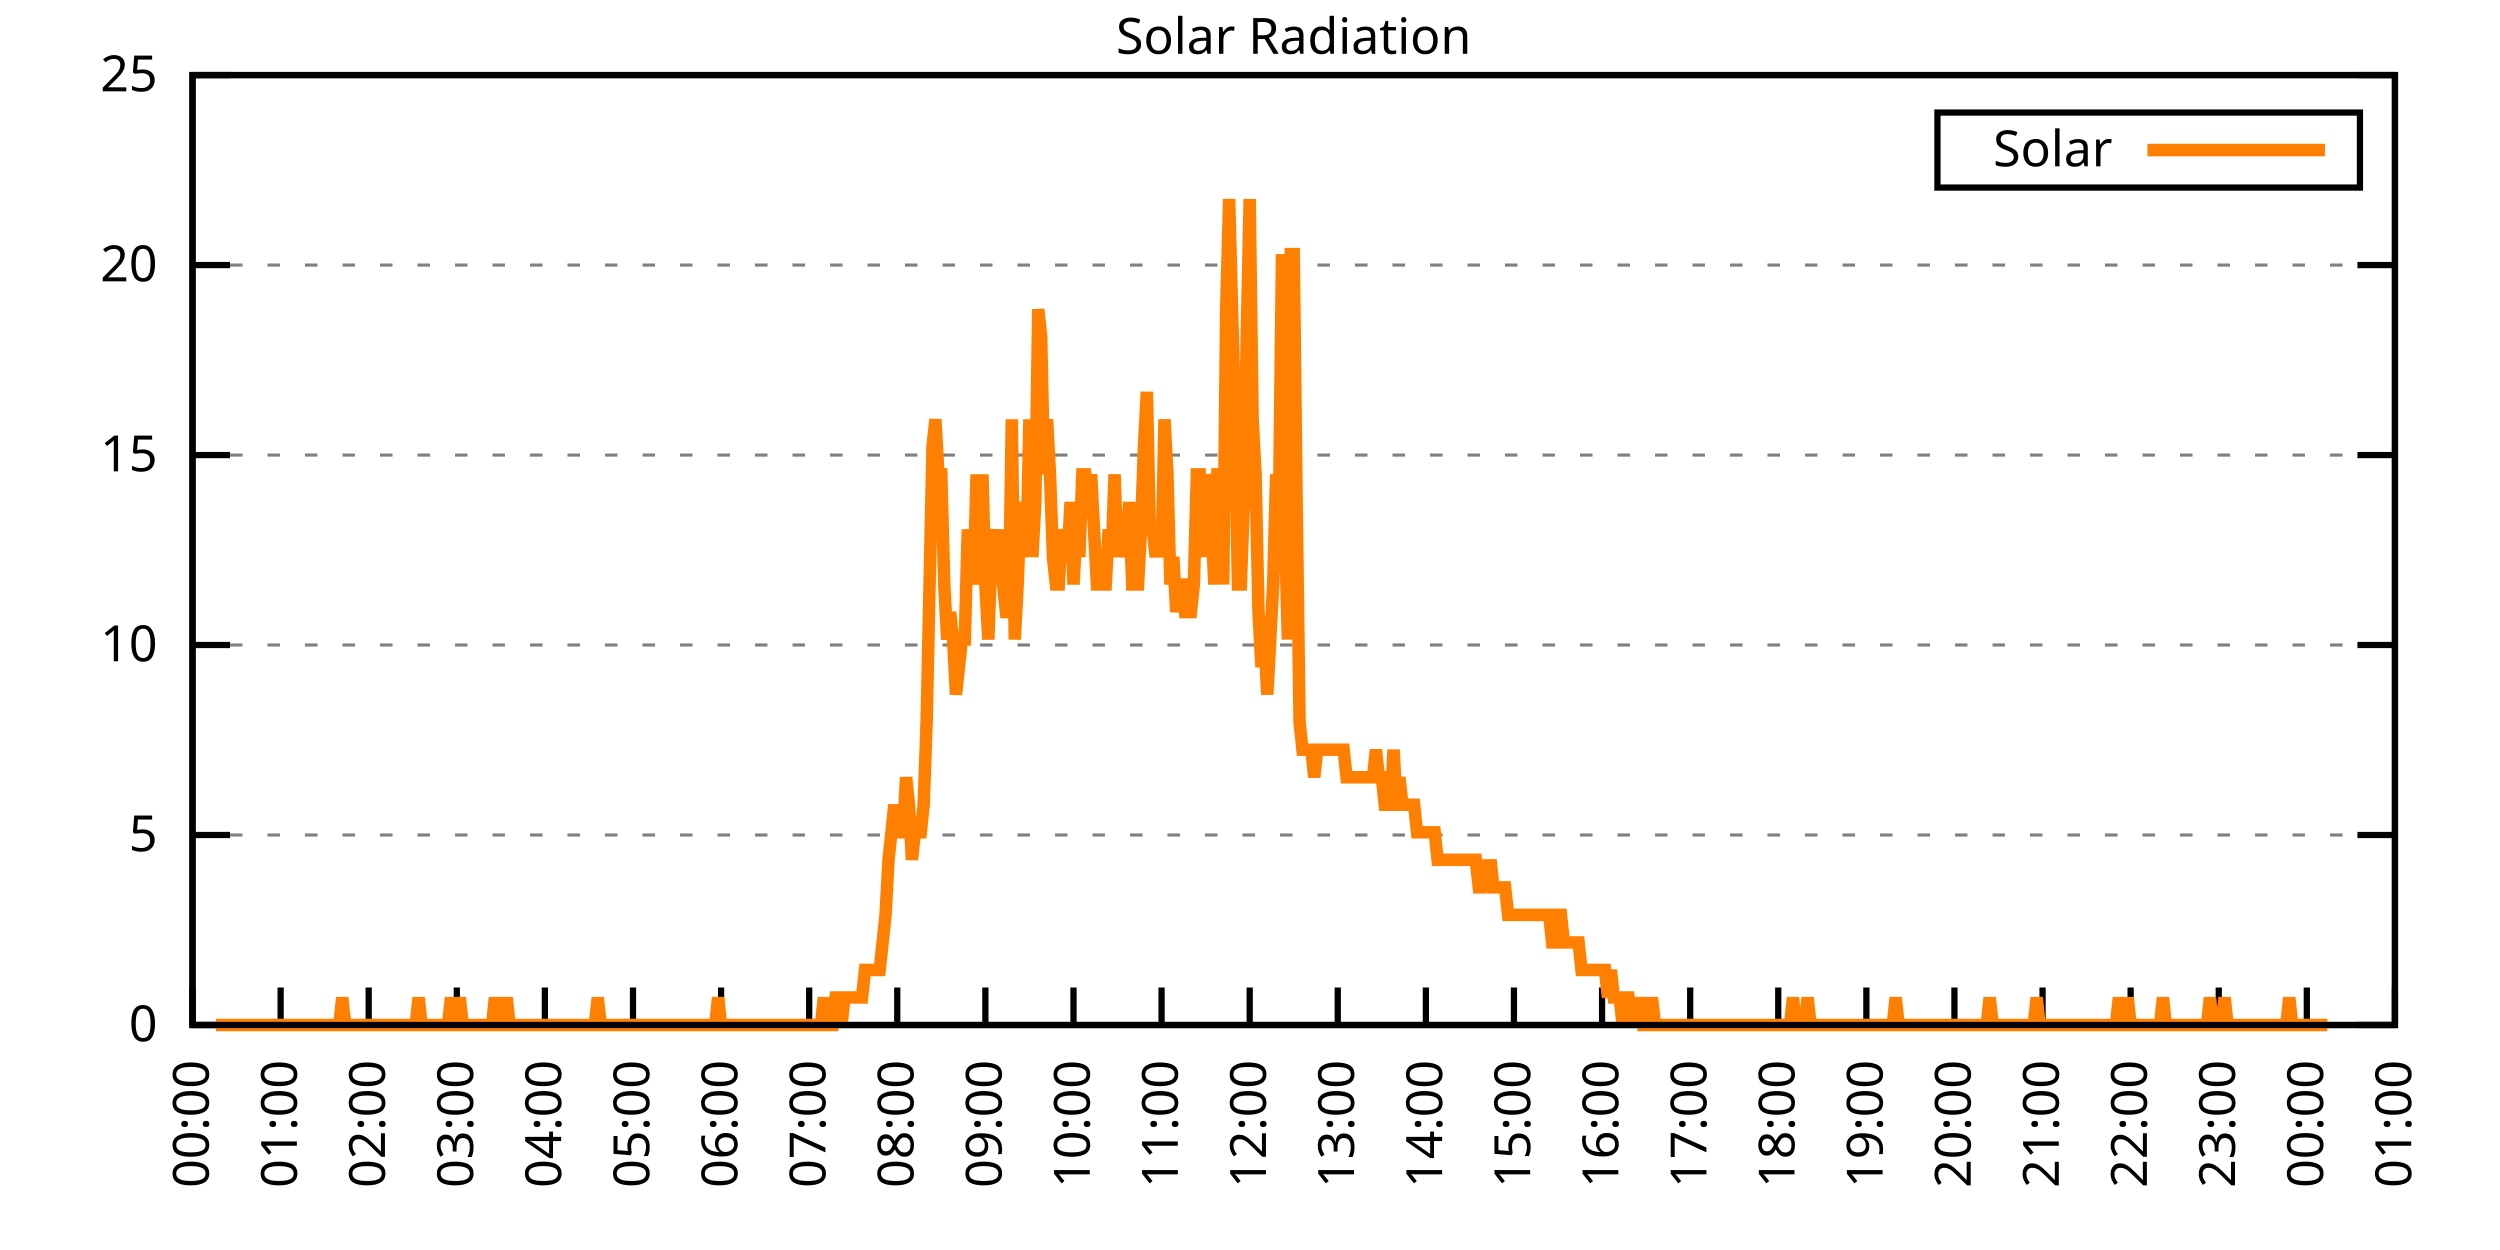
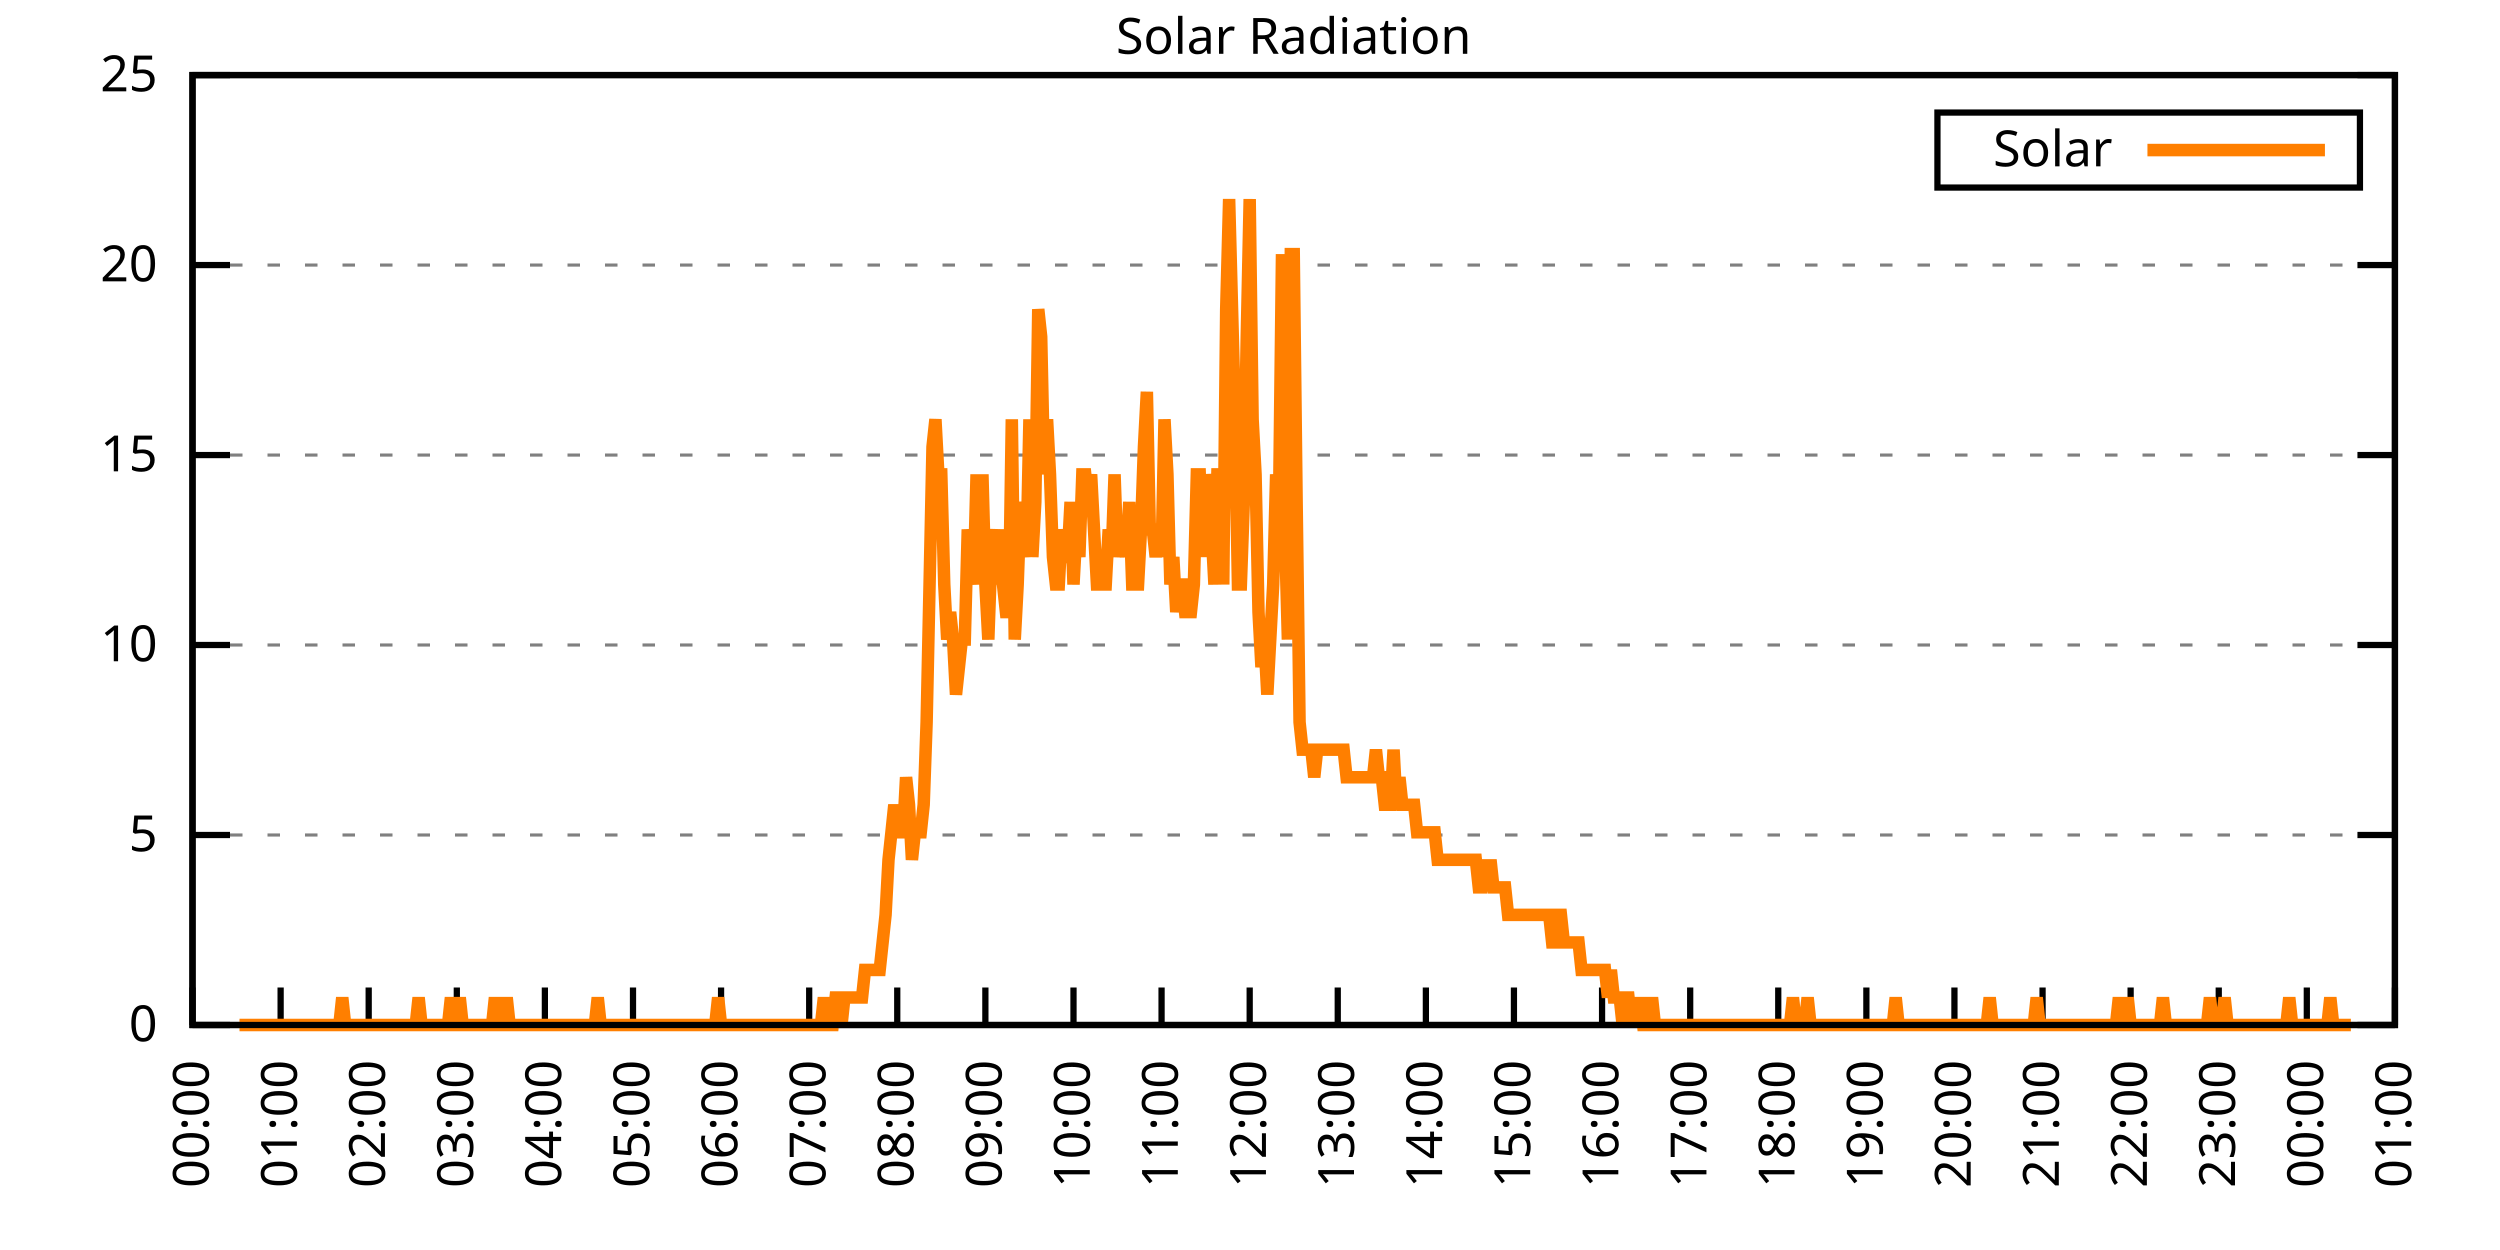
<svg xmlns="http://www.w3.org/2000/svg" xmlns:xlink="http://www.w3.org/1999/xlink" width="400" height="200" viewBox="0 0 400 200">
  <g id="gnuplot_canvas">
    <rect x="0" y="0" width="400" height="200" fill="none" />
    <defs>
      <circle id="gpDot" r="0.5" stroke-width="0.5" stroke="currentColor" />
      <path id="gpPt0" stroke-width="0.333" stroke="currentColor" d="M-1,0 h2 M0,-1 v2" />
      <path id="gpPt1" stroke-width="0.333" stroke="currentColor" d="M-1,-1 L1,1 M1,-1 L-1,1" />
      <path id="gpPt2" stroke-width="0.333" stroke="currentColor" d="M-1,0 L1,0 M0,-1 L0,1 M-1,-1 L1,1 M-1,1 L1,-1" />
      <rect id="gpPt3" stroke-width="0.333" stroke="currentColor" x="-1" y="-1" width="2" height="2" />
      <rect id="gpPt4" stroke-width="0.333" stroke="currentColor" fill="currentColor" x="-1" y="-1" width="2" height="2" />
      <circle id="gpPt5" stroke-width="0.333" stroke="currentColor" cx="0" cy="0" r="1" />
      <use xlink:href="#gpPt5" id="gpPt6" fill="currentColor" stroke="none" />
      <path id="gpPt7" stroke-width="0.333" stroke="currentColor" d="M0,-1.33 L-1.33,0.67 L1.33,0.67 z" />
      <use xlink:href="#gpPt7" id="gpPt8" fill="currentColor" stroke="none" />
      <use xlink:href="#gpPt7" id="gpPt9" stroke="currentColor" transform="rotate(180)" />
      <use xlink:href="#gpPt9" id="gpPt10" fill="currentColor" stroke="none" />
      <use xlink:href="#gpPt3" id="gpPt11" stroke="currentColor" transform="rotate(45)" />
      <use xlink:href="#gpPt11" id="gpPt12" fill="currentColor" stroke="none" />
      <path id="gpPt13" stroke-width="0.333" stroke="currentColor" d="M0,1.330 L1.265,0.411 L0.782,-1.067 L-0.782,-1.076 L-1.265,0.411 z" />
      <use xlink:href="#gpPt13" id="gpPt14" fill="currentColor" stroke="none" />
      <filter id="textbox" filterUnits="objectBoundingBox" x="0" y="0" height="1" width="1">
        <feFlood flood-color="white" flood-opacity="1" result="bgnd" />
        <feComposite in="SourceGraphic" in2="bgnd" operator="atop" />
      </filter>
      <filter id="greybox" filterUnits="objectBoundingBox" x="0" y="0" height="1" width="1">
        <feFlood flood-color="lightgrey" flood-opacity="1" result="grey" />
        <feComposite in="SourceGraphic" in2="grey" operator="atop" />
      </filter>
    </defs>
    <g fill="none" color="white" stroke="currentColor" stroke-width="1.00" stroke-linecap="butt" stroke-linejoin="miter">
</g>
    <g fill="none" color="black" stroke="currentColor" stroke-width="1.00" stroke-linecap="butt" stroke-linejoin="miter">
      <g stroke="none" shape-rendering="crispEdges">
        <polygon fill="rgb(255, 255, 255)" points="30.80,164.00 383.18,164.00 383.18,12.02 30.80,12.02 " />
      </g>
    </g>
    <g fill="none" color="black" stroke="currentColor" stroke-width="1.00" stroke-linecap="butt" stroke-linejoin="miter">
</g>
    <g fill="none" color="black" stroke="black" stroke-width="0.50" stroke-linecap="butt" stroke-linejoin="miter">
</g>
    <g fill="none" color="gray" stroke="currentColor" stroke-width="0.50" stroke-linecap="butt" stroke-linejoin="miter">
      <path stroke="gray" stroke-dasharray="2,4" class="gridline" d="M30.80,164.00 L383.19,164.00  " />
    </g>
    <g fill="none" color="gray" stroke="gray" stroke-width="1.00" stroke-linecap="butt" stroke-linejoin="miter">
</g>
    <g fill="none" color="black" stroke="currentColor" stroke-width="1.00" stroke-linecap="butt" stroke-linejoin="miter">
      <path stroke="black" d="M30.80,164.00 L36.80,164.00 M383.19,164.00 L377.19,164.00  " />
      <g transform="translate(25.20,166.60)" stroke="none" fill="black" font-family="Sans" font-size="8.00" text-anchor="end">
        <text>
          <tspan font-family="Sans"> 0</tspan>
        </text>
      </g>
    </g>
    <g fill="none" color="black" stroke="currentColor" stroke-width="1.00" stroke-linecap="butt" stroke-linejoin="miter">
</g>
    <g fill="none" color="black" stroke="black" stroke-width="0.50" stroke-linecap="butt" stroke-linejoin="miter">
</g>
    <g fill="none" color="gray" stroke="currentColor" stroke-width="0.50" stroke-linecap="butt" stroke-linejoin="miter">
      <path stroke="gray" stroke-dasharray="2,4" class="gridline" d="M30.80,133.60 L383.19,133.60  " />
    </g>
    <g fill="none" color="gray" stroke="gray" stroke-width="1.00" stroke-linecap="butt" stroke-linejoin="miter">
</g>
    <g fill="none" color="black" stroke="currentColor" stroke-width="1.00" stroke-linecap="butt" stroke-linejoin="miter">
      <path stroke="black" d="M30.80,133.60 L36.80,133.60 M383.19,133.60 L377.19,133.60  " />
      <g transform="translate(25.20,136.20)" stroke="none" fill="black" font-family="Sans" font-size="8.00" text-anchor="end">
        <text>
          <tspan font-family="Sans"> 5</tspan>
        </text>
      </g>
    </g>
    <g fill="none" color="black" stroke="currentColor" stroke-width="1.00" stroke-linecap="butt" stroke-linejoin="miter">
</g>
    <g fill="none" color="black" stroke="black" stroke-width="0.50" stroke-linecap="butt" stroke-linejoin="miter">
</g>
    <g fill="none" color="gray" stroke="currentColor" stroke-width="0.50" stroke-linecap="butt" stroke-linejoin="miter">
      <path stroke="gray" stroke-dasharray="2,4" class="gridline" d="M30.80,103.20 L383.19,103.20  " />
    </g>
    <g fill="none" color="gray" stroke="gray" stroke-width="1.00" stroke-linecap="butt" stroke-linejoin="miter">
</g>
    <g fill="none" color="black" stroke="currentColor" stroke-width="1.00" stroke-linecap="butt" stroke-linejoin="miter">
      <path stroke="black" d="M30.80,103.20 L36.80,103.20 M383.19,103.20 L377.19,103.20  " />
      <g transform="translate(25.20,105.80)" stroke="none" fill="black" font-family="Sans" font-size="8.00" text-anchor="end">
        <text>
          <tspan font-family="Sans"> 10</tspan>
        </text>
      </g>
    </g>
    <g fill="none" color="black" stroke="currentColor" stroke-width="1.00" stroke-linecap="butt" stroke-linejoin="miter">
</g>
    <g fill="none" color="black" stroke="black" stroke-width="0.50" stroke-linecap="butt" stroke-linejoin="miter">
</g>
    <g fill="none" color="gray" stroke="currentColor" stroke-width="0.50" stroke-linecap="butt" stroke-linejoin="miter">
      <path stroke="gray" stroke-dasharray="2,4" class="gridline" d="M30.80,72.81 L383.19,72.81  " />
    </g>
    <g fill="none" color="gray" stroke="gray" stroke-width="1.00" stroke-linecap="butt" stroke-linejoin="miter">
</g>
    <g fill="none" color="black" stroke="currentColor" stroke-width="1.00" stroke-linecap="butt" stroke-linejoin="miter">
      <path stroke="black" d="M30.80,72.81 L36.80,72.81 M383.19,72.81 L377.19,72.81  " />
      <g transform="translate(25.20,75.41)" stroke="none" fill="black" font-family="Sans" font-size="8.00" text-anchor="end">
        <text>
          <tspan font-family="Sans"> 15</tspan>
        </text>
      </g>
    </g>
    <g fill="none" color="black" stroke="currentColor" stroke-width="1.00" stroke-linecap="butt" stroke-linejoin="miter">
</g>
    <g fill="none" color="black" stroke="black" stroke-width="0.50" stroke-linecap="butt" stroke-linejoin="miter">
</g>
    <g fill="none" color="gray" stroke="currentColor" stroke-width="0.50" stroke-linecap="butt" stroke-linejoin="miter">
      <path stroke="gray" stroke-dasharray="2,4" class="gridline" d="M30.80,42.41 L383.19,42.41  " />
    </g>
    <g fill="none" color="gray" stroke="gray" stroke-width="1.00" stroke-linecap="butt" stroke-linejoin="miter">
</g>
    <g fill="none" color="black" stroke="currentColor" stroke-width="1.00" stroke-linecap="butt" stroke-linejoin="miter">
      <path stroke="black" d="M30.80,42.41 L36.80,42.41 M383.19,42.41 L377.19,42.41  " />
      <g transform="translate(25.20,45.01)" stroke="none" fill="black" font-family="Sans" font-size="8.00" text-anchor="end">
        <text>
          <tspan font-family="Sans"> 20</tspan>
        </text>
      </g>
    </g>
    <g fill="none" color="black" stroke="currentColor" stroke-width="1.00" stroke-linecap="butt" stroke-linejoin="miter">
</g>
    <g fill="none" color="black" stroke="black" stroke-width="0.50" stroke-linecap="butt" stroke-linejoin="miter">
</g>
    <g fill="none" color="gray" stroke="currentColor" stroke-width="0.50" stroke-linecap="butt" stroke-linejoin="miter">
      <path stroke="gray" stroke-dasharray="2,4" class="gridline" d="M30.80,12.01 L383.19,12.01  " />
    </g>
    <g fill="none" color="gray" stroke="gray" stroke-width="1.00" stroke-linecap="butt" stroke-linejoin="miter">
</g>
    <g fill="none" color="black" stroke="currentColor" stroke-width="1.00" stroke-linecap="butt" stroke-linejoin="miter">
      <path stroke="black" d="M30.80,12.01 L36.80,12.01 M383.19,12.01 L377.19,12.01  " />
      <g transform="translate(25.20,14.61)" stroke="none" fill="black" font-family="Sans" font-size="8.00" text-anchor="end">
        <text>
          <tspan font-family="Sans"> 25</tspan>
        </text>
      </g>
    </g>
    <g fill="none" color="black" stroke="currentColor" stroke-width="1.00" stroke-linecap="butt" stroke-linejoin="miter">
      <path stroke="black" d="M30.80,164.00 L30.80,158.00  " />
      <g transform="translate(33.40,169.60) rotate(270.00)" stroke="none" fill="black" font-family="Sans" font-size="8.00" text-anchor="end">
        <text>
          <tspan font-family="Sans">00:00</tspan>
        </text>
      </g>
    </g>
    <g fill="none" color="black" stroke="currentColor" stroke-width="1.00" stroke-linecap="butt" stroke-linejoin="miter">
      <path stroke="black" d="M44.90,164.00 L44.90,158.00  " />
      <g transform="translate(47.50,169.60) rotate(270.00)" stroke="none" fill="black" font-family="Sans" font-size="8.00" text-anchor="end">
        <text>
          <tspan font-family="Sans">01:00</tspan>
        </text>
      </g>
    </g>
    <g fill="none" color="black" stroke="currentColor" stroke-width="1.00" stroke-linecap="butt" stroke-linejoin="miter">
      <path stroke="black" d="M58.99,164.00 L58.99,158.00  " />
      <g transform="translate(61.59,169.60) rotate(270.00)" stroke="none" fill="black" font-family="Sans" font-size="8.00" text-anchor="end">
        <text>
          <tspan font-family="Sans">02:00</tspan>
        </text>
      </g>
    </g>
    <g fill="none" color="black" stroke="currentColor" stroke-width="1.00" stroke-linecap="butt" stroke-linejoin="miter">
      <path stroke="black" d="M73.09,164.00 L73.09,158.00  " />
      <g transform="translate(75.69,169.60) rotate(270.00)" stroke="none" fill="black" font-family="Sans" font-size="8.00" text-anchor="end">
        <text>
          <tspan font-family="Sans">03:00</tspan>
        </text>
      </g>
    </g>
    <g fill="none" color="black" stroke="currentColor" stroke-width="1.00" stroke-linecap="butt" stroke-linejoin="miter">
      <path stroke="black" d="M87.18,164.00 L87.18,158.00  " />
      <g transform="translate(89.78,169.60) rotate(270.00)" stroke="none" fill="black" font-family="Sans" font-size="8.00" text-anchor="end">
        <text>
          <tspan font-family="Sans">04:00</tspan>
        </text>
      </g>
    </g>
    <g fill="none" color="black" stroke="currentColor" stroke-width="1.00" stroke-linecap="butt" stroke-linejoin="miter">
      <path stroke="black" d="M101.28,164.00 L101.28,158.00  " />
      <g transform="translate(103.88,169.60) rotate(270.00)" stroke="none" fill="black" font-family="Sans" font-size="8.00" text-anchor="end">
        <text>
          <tspan font-family="Sans">05:00</tspan>
        </text>
      </g>
    </g>
    <g fill="none" color="black" stroke="currentColor" stroke-width="1.00" stroke-linecap="butt" stroke-linejoin="miter">
      <path stroke="black" d="M115.37,164.00 L115.37,158.00  " />
      <g transform="translate(117.97,169.60) rotate(270.00)" stroke="none" fill="black" font-family="Sans" font-size="8.00" text-anchor="end">
        <text>
          <tspan font-family="Sans">06:00</tspan>
        </text>
      </g>
    </g>
    <g fill="none" color="black" stroke="currentColor" stroke-width="1.00" stroke-linecap="butt" stroke-linejoin="miter">
      <path stroke="black" d="M129.47,164.00 L129.47,158.00  " />
      <g transform="translate(132.07,169.60) rotate(270.00)" stroke="none" fill="black" font-family="Sans" font-size="8.00" text-anchor="end">
        <text>
          <tspan font-family="Sans">07:00</tspan>
        </text>
      </g>
    </g>
    <g fill="none" color="black" stroke="currentColor" stroke-width="1.00" stroke-linecap="butt" stroke-linejoin="miter">
      <path stroke="black" d="M143.56,164.00 L143.56,158.00  " />
      <g transform="translate(146.16,169.60) rotate(270.00)" stroke="none" fill="black" font-family="Sans" font-size="8.00" text-anchor="end">
        <text>
          <tspan font-family="Sans">08:00</tspan>
        </text>
      </g>
    </g>
    <g fill="none" color="black" stroke="currentColor" stroke-width="1.00" stroke-linecap="butt" stroke-linejoin="miter">
      <path stroke="black" d="M157.66,164.00 L157.66,158.00  " />
      <g transform="translate(160.26,169.60) rotate(270.00)" stroke="none" fill="black" font-family="Sans" font-size="8.00" text-anchor="end">
        <text>
          <tspan font-family="Sans">09:00</tspan>
        </text>
      </g>
    </g>
    <g fill="none" color="black" stroke="currentColor" stroke-width="1.00" stroke-linecap="butt" stroke-linejoin="miter">
      <path stroke="black" d="M171.76,164.00 L171.76,158.00  " />
      <g transform="translate(174.36,169.60) rotate(270.00)" stroke="none" fill="black" font-family="Sans" font-size="8.00" text-anchor="end">
        <text>
          <tspan font-family="Sans">10:00</tspan>
        </text>
      </g>
    </g>
    <g fill="none" color="black" stroke="currentColor" stroke-width="1.00" stroke-linecap="butt" stroke-linejoin="miter">
      <path stroke="black" d="M185.85,164.00 L185.85,158.00  " />
      <g transform="translate(188.45,169.60) rotate(270.00)" stroke="none" fill="black" font-family="Sans" font-size="8.00" text-anchor="end">
        <text>
          <tspan font-family="Sans">11:00</tspan>
        </text>
      </g>
    </g>
    <g fill="none" color="black" stroke="currentColor" stroke-width="1.00" stroke-linecap="butt" stroke-linejoin="miter">
      <path stroke="black" d="M199.95,164.00 L199.95,158.00  " />
      <g transform="translate(202.55,169.60) rotate(270.00)" stroke="none" fill="black" font-family="Sans" font-size="8.00" text-anchor="end">
        <text>
          <tspan font-family="Sans">12:00</tspan>
        </text>
      </g>
    </g>
    <g fill="none" color="black" stroke="currentColor" stroke-width="1.00" stroke-linecap="butt" stroke-linejoin="miter">
      <path stroke="black" d="M214.04,164.00 L214.04,158.00  " />
      <g transform="translate(216.64,169.60) rotate(270.00)" stroke="none" fill="black" font-family="Sans" font-size="8.00" text-anchor="end">
        <text>
          <tspan font-family="Sans">13:00</tspan>
        </text>
      </g>
    </g>
    <g fill="none" color="black" stroke="currentColor" stroke-width="1.00" stroke-linecap="butt" stroke-linejoin="miter">
      <path stroke="black" d="M228.14,164.00 L228.14,158.00  " />
      <g transform="translate(230.74,169.60) rotate(270.00)" stroke="none" fill="black" font-family="Sans" font-size="8.00" text-anchor="end">
        <text>
          <tspan font-family="Sans">14:00</tspan>
        </text>
      </g>
    </g>
    <g fill="none" color="black" stroke="currentColor" stroke-width="1.00" stroke-linecap="butt" stroke-linejoin="miter">
      <path stroke="black" d="M242.23,164.00 L242.23,158.00  " />
      <g transform="translate(244.83,169.60) rotate(270.00)" stroke="none" fill="black" font-family="Sans" font-size="8.00" text-anchor="end">
        <text>
          <tspan font-family="Sans">15:00</tspan>
        </text>
      </g>
    </g>
    <g fill="none" color="black" stroke="currentColor" stroke-width="1.00" stroke-linecap="butt" stroke-linejoin="miter">
      <path stroke="black" d="M256.33,164.00 L256.33,158.00  " />
      <g transform="translate(258.93,169.60) rotate(270.00)" stroke="none" fill="black" font-family="Sans" font-size="8.00" text-anchor="end">
        <text>
          <tspan font-family="Sans">16:00</tspan>
        </text>
      </g>
    </g>
    <g fill="none" color="black" stroke="currentColor" stroke-width="1.00" stroke-linecap="butt" stroke-linejoin="miter">
      <path stroke="black" d="M270.43,164.00 L270.43,158.00  " />
      <g transform="translate(273.03,169.60) rotate(270.00)" stroke="none" fill="black" font-family="Sans" font-size="8.00" text-anchor="end">
        <text>
          <tspan font-family="Sans">17:00</tspan>
        </text>
      </g>
    </g>
    <g fill="none" color="black" stroke="currentColor" stroke-width="1.00" stroke-linecap="butt" stroke-linejoin="miter">
      <path stroke="black" d="M284.52,164.00 L284.52,158.00  " />
      <g transform="translate(287.12,169.60) rotate(270.00)" stroke="none" fill="black" font-family="Sans" font-size="8.00" text-anchor="end">
        <text>
          <tspan font-family="Sans">18:00</tspan>
        </text>
      </g>
    </g>
    <g fill="none" color="black" stroke="currentColor" stroke-width="1.00" stroke-linecap="butt" stroke-linejoin="miter">
      <path stroke="black" d="M298.62,164.00 L298.62,158.00  " />
      <g transform="translate(301.22,169.60) rotate(270.00)" stroke="none" fill="black" font-family="Sans" font-size="8.00" text-anchor="end">
        <text>
          <tspan font-family="Sans">19:00</tspan>
        </text>
      </g>
    </g>
    <g fill="none" color="black" stroke="currentColor" stroke-width="1.00" stroke-linecap="butt" stroke-linejoin="miter">
      <path stroke="black" d="M312.71,164.00 L312.71,158.00  " />
      <g transform="translate(315.31,169.60) rotate(270.00)" stroke="none" fill="black" font-family="Sans" font-size="8.00" text-anchor="end">
        <text>
          <tspan font-family="Sans">20:00</tspan>
        </text>
      </g>
    </g>
    <g fill="none" color="black" stroke="currentColor" stroke-width="1.00" stroke-linecap="butt" stroke-linejoin="miter">
      <path stroke="black" d="M326.81,164.00 L326.81,158.00  " />
      <g transform="translate(329.41,169.60) rotate(270.00)" stroke="none" fill="black" font-family="Sans" font-size="8.00" text-anchor="end">
        <text>
          <tspan font-family="Sans">21:00</tspan>
        </text>
      </g>
    </g>
    <g fill="none" color="black" stroke="currentColor" stroke-width="1.00" stroke-linecap="butt" stroke-linejoin="miter">
      <path stroke="black" d="M340.90,164.00 L340.90,158.00  " />
      <g transform="translate(343.50,169.60) rotate(270.00)" stroke="none" fill="black" font-family="Sans" font-size="8.00" text-anchor="end">
        <text>
          <tspan font-family="Sans">22:00</tspan>
        </text>
      </g>
    </g>
    <g fill="none" color="black" stroke="currentColor" stroke-width="1.00" stroke-linecap="butt" stroke-linejoin="miter">
      <path stroke="black" d="M355.00,164.00 L355.00,158.00  " />
      <g transform="translate(357.60,169.60) rotate(270.00)" stroke="none" fill="black" font-family="Sans" font-size="8.00" text-anchor="end">
        <text>
          <tspan font-family="Sans">23:00</tspan>
        </text>
      </g>
    </g>
    <g fill="none" color="black" stroke="currentColor" stroke-width="1.00" stroke-linecap="butt" stroke-linejoin="miter">
      <path stroke="black" d="M369.09,164.00 L369.09,158.00  " />
      <g transform="translate(371.69,169.60) rotate(270.00)" stroke="none" fill="black" font-family="Sans" font-size="8.00" text-anchor="end">
        <text>
          <tspan font-family="Sans">00:00</tspan>
        </text>
      </g>
    </g>
    <g fill="none" color="black" stroke="currentColor" stroke-width="1.00" stroke-linecap="butt" stroke-linejoin="miter">
      <path stroke="black" d="M383.19,164.00 L383.19,158.00  " />
      <g transform="translate(385.79,169.60) rotate(270.00)" stroke="none" fill="black" font-family="Sans" font-size="8.00" text-anchor="end">
        <text>
          <tspan font-family="Sans">01:00</tspan>
        </text>
      </g>
    </g>
    <g fill="none" color="black" stroke="currentColor" stroke-width="1.00" stroke-linecap="butt" stroke-linejoin="miter">
</g>
    <g fill="none" color="black" stroke="currentColor" stroke-width="1.00" stroke-linecap="butt" stroke-linejoin="miter">
      <path stroke="black" d="M30.80,12.01 L30.80,164.00 L383.19,164.00 L383.19,12.01 L30.80,12.01 Z  " />
    </g>
    <g fill="none" color="black" stroke="currentColor" stroke-width="1.00" stroke-linecap="butt" stroke-linejoin="miter">
</g>
    <g fill="none" color="black" stroke="currentColor" stroke-width="1.00" stroke-linecap="butt" stroke-linejoin="miter">
      <path stroke="black" d="M309.99,30.01 L309.99,18.01 L377.59,18.01 L377.59,30.01 L309.99,30.01 Z  " />
    </g>
    <g id="Solar_Radiation_plot_1">
      <g fill="none" color="white" stroke="black" stroke-width="2.00" stroke-linecap="butt" stroke-linejoin="miter">
</g>
      <g fill="none" color="black" stroke="currentColor" stroke-width="2.00" stroke-linecap="butt" stroke-linejoin="miter">
        <g transform="translate(337.99,26.61)" stroke="none" fill="black" font-family="Sans" font-size="8.00" text-anchor="end">
          <text>
            <tspan font-family="Sans">Solar</tspan>
          </text>
        </g>
      </g>
      <g fill="none" color="black" stroke="currentColor" stroke-width="2.00" stroke-linecap="butt" stroke-linejoin="miter">
-         <path stroke="rgb(255, 127,   0)" d="M343.59,24.01 L371.99,24.01 M34.56,164.00 L35.03,164.00 L35.50,164.00 L35.97,164.00 L36.44,164.00 L36.91,164.00   L37.38,164.00 L37.85,164.00 L38.32,164.00 L38.79,164.00 L39.26,164.00 L39.73,164.00 L40.20,164.00 L40.67,164.00   L41.14,164.00 L41.61,164.00 L42.08,164.00 L42.55,164.00 L43.02,164.00 L43.49,164.00 L43.96,164.00 L44.43,164.00   L44.90,164.00 L45.37,164.00 L45.84,164.00 L46.31,164.00 L46.78,164.00 L47.24,164.00 L47.71,164.00 L48.18,164.00   L48.65,164.00 L49.12,164.00 L49.59,164.00 L50.06,164.00 L50.53,164.00 L51.00,164.00 L51.47,164.00 L51.94,164.00   L52.41,164.00 L52.88,164.00 L53.35,164.00 L53.82,164.00 L54.29,164.00 L54.76,159.60 L55.23,164.00 L55.70,164.00   L56.17,164.00 L56.64,164.00 L57.11,164.00 L57.58,164.00 L58.05,164.00 L58.52,164.00 L58.99,164.00 L59.46,164.00   L59.93,164.00 L60.40,164.00 L60.87,164.00 L61.34,164.00 L61.81,164.00 L62.28,164.00 L62.75,164.00 L63.22,164.00   L63.69,164.00 L64.16,164.00 L64.63,164.00 L65.10,164.00 L65.57,164.00 L66.04,164.00 L66.51,164.00 L66.98,159.60   L67.45,164.00 L67.92,164.00 L68.39,164.00 L68.86,164.00 L69.33,164.00 L69.80,164.00 L70.27,164.00 L70.74,164.00   L71.21,164.00 L71.68,164.00 L72.15,159.60 L72.62,164.00 L73.09,164.00 L73.56,159.60 L74.03,164.00 L74.50,164.00   L74.97,164.00 L75.44,164.00 L75.91,164.00 L76.38,164.00 L76.85,164.00 L77.32,164.00 L77.79,164.00 L78.26,164.00   L78.73,164.00 L79.19,159.60 L79.66,164.00 L80.13,164.00 L80.60,164.00 L81.07,159.60 L81.54,164.00 L82.01,164.00   L82.48,164.00 L82.95,164.00 L83.42,164.00 L83.89,164.00 L84.36,164.00 L84.83,164.00 L85.30,164.00 L85.77,164.00   L86.24,164.00 L86.71,164.00 L87.18,164.00 L87.65,164.00 L88.12,164.00 L88.59,164.00 L89.06,164.00 L89.53,164.00   L90.00,164.00 L90.47,164.00 L90.94,164.00 L91.41,164.00 L91.88,164.00 L92.35,164.00 L92.82,164.00 L93.29,164.00   L93.76,164.00 L94.23,164.00 L94.70,164.00 L95.17,164.00 L95.64,159.60 L96.11,164.00 L96.58,164.00 L97.05,164.00   L97.52,164.00 L97.99,164.00 L98.46,164.00 L98.93,164.00 L99.40,164.00 L99.87,164.00 L100.34,164.00 L100.81,164.00   L101.28,164.00 L101.75,164.00 L102.22,164.00 L102.69,164.00 L103.16,164.00 L103.63,164.00 L104.10,164.00 L104.57,164.00   L105.04,164.00 L105.51,164.00 L105.98,164.00 L106.45,164.00 L106.92,164.00 L107.39,164.00 L107.86,164.00 L108.33,164.00   L108.80,164.00 L109.27,164.00 L109.74,164.00 L110.21,164.00 L110.68,164.00 L111.14,164.00 L111.61,164.00 L112.08,164.00   L112.55,164.00 L113.02,164.00 L113.49,164.00 L113.96,164.00 L114.43,164.00 L114.90,159.60 L115.37,164.00 L115.84,164.00   L116.31,164.00 L116.78,164.00 L117.25,164.00 L117.72,164.00 L118.19,164.00 L118.66,164.00 L119.13,164.00 L119.60,164.00   L120.07,164.00 L120.54,164.00 L121.01,164.00 L121.48,164.00 L121.95,164.00 L122.42,164.00 L122.89,164.00 L123.36,164.00   L123.83,164.00 L124.30,164.00 L124.77,164.00 L125.24,164.00 L125.71,164.00 L126.18,164.00 L126.65,164.00 L127.12,164.00   L127.59,164.00 L128.06,164.00 L128.53,164.00 L129.00,164.00 L129.47,164.00 L129.94,164.00 L130.41,164.00 L130.88,164.00   L131.35,164.00 L131.82,159.60 L132.29,164.00 L132.76,164.00 L133.23,164.00 L133.70,159.60 L134.17,159.60 L134.64,164.00   L135.11,159.60 L135.58,159.60 L136.05,159.60 L136.52,159.60 L136.99,159.60 L137.46,159.60 L137.93,159.60 L138.40,155.19   L138.87,155.19 L139.34,155.19 L139.81,155.19 L140.28,155.19 L140.75,155.19 L141.22,150.79 L141.69,146.38 L142.16,137.57   L142.63,133.17 L143.09,128.76 L143.56,133.17 L144.03,133.17 L144.50,133.17 L144.97,124.36 L145.44,128.76 L145.91,137.57   L146.38,133.17 L146.85,133.17 L147.32,133.17 L147.79,128.76 L148.26,115.55 L148.73,93.52 L149.20,71.50 L149.67,67.09   L150.14,75.90 L150.61,75.90 L151.08,93.52 L151.55,102.33 L152.02,97.93 L152.49,102.33 L152.96,111.14 L153.43,106.74   L153.90,102.33 L154.37,102.33 L154.84,84.71 L155.31,89.12 L155.78,93.52 L156.25,75.90 L156.72,93.52 L157.19,75.90   L157.66,93.52 L158.13,102.33 L158.60,89.12 L159.07,84.71 L159.54,93.52 L160.01,84.71 L160.48,93.52 L160.95,97.93   L161.42,97.93 L161.89,67.09 L162.36,102.33 L162.83,93.52 L163.30,80.31 L163.77,84.71 L164.24,89.12 L164.71,67.09   L165.18,89.12 L165.65,80.31 L166.12,49.47 L166.59,53.88 L167.06,75.90 L167.53,67.09 L168.00,75.90 L168.47,89.12   L168.94,93.52 L169.41,93.52 L169.88,84.71 L170.35,89.12 L170.82,89.12 L171.29,80.31 L171.76,93.52 L172.23,84.71   L172.70,89.12 L173.17,75.90 L173.64,75.90 L174.11,80.31 L174.58,75.90 L175.04,84.71 L175.51,93.52 L175.98,93.52   L176.45,93.52 L176.92,93.52 L177.39,84.71 L177.86,89.12 L178.33,75.90 L178.80,89.12 L179.27,84.71 L179.74,84.71   L180.21,89.12 L180.68,80.31 L181.15,93.52 L181.62,93.52 L182.09,93.52 L182.56,84.71 L183.03,71.50 L183.50,62.69   L183.97,84.71 L184.44,84.71 L184.91,89.12 L185.38,84.71 L185.85,89.12 L186.32,67.09 L186.79,75.90 L187.26,93.52   L187.73,89.12 L188.20,97.93 L188.67,93.52 L189.14,93.52 L189.61,97.93 L190.08,97.93 L190.55,97.93 L191.02,93.52   L191.49,75.90 L191.96,75.90 L192.43,89.12 L192.90,75.90 L193.37,80.31 L193.84,84.71 L194.31,93.52 L194.78,75.90   L195.25,75.90 L195.72,93.52 L196.19,49.47 L196.66,31.85 L197.13,49.47 L197.60,67.09 L198.07,93.52 L198.54,93.52   L199.01,80.31 L199.48,53.88 L199.95,31.85 L200.42,67.09 L200.89,75.90 L201.36,97.93 L201.83,106.74 L202.30,102.33   L202.77,111.14 L203.24,102.33 L203.71,93.52 L204.18,75.90 L204.65,80.31 L205.12,40.66 L205.59,84.71 L206.06,102.33   L206.53,40.66 L207.00,40.66 L207.46,80.31 L207.93,115.55 L208.40,119.95 L208.87,119.95 L209.34,119.95 L209.81,119.95   L210.28,124.36 L210.75,119.95 L211.22,119.95 L211.69,119.95 L212.16,119.95 L212.63,119.95 L213.10,119.95 L213.57,119.95   L214.04,119.95 L214.51,119.95 L214.98,119.95 L215.45,124.36 L215.92,124.36 L216.39,124.36 L216.86,124.36 L217.33,124.36   L217.80,124.36 L218.27,124.36 L218.74,124.36 L219.21,124.36 L219.68,124.36 L220.15,119.95 L220.62,124.36 L221.09,124.36   L221.56,128.76 L222.03,128.76 L222.50,128.76 L222.97,119.95 L223.44,128.76 L223.91,124.36 L224.38,128.76 L224.85,128.76   L225.32,128.76 L225.79,128.76 L226.26,128.76 L226.73,133.17 L227.20,133.17 L227.67,133.17 L228.14,133.17 L228.61,133.17   L229.08,133.17 L229.55,133.17 L230.02,137.57 L230.49,137.57 L230.96,137.57 L231.43,137.57 L231.90,137.57 L232.37,137.57   L232.84,137.57 L233.31,137.57 L233.78,137.57 L234.25,137.57 L234.72,137.57 L235.19,137.57 L235.66,137.57 L236.13,137.57   L236.60,141.98 L237.07,141.98 L237.54,137.57 L238.01,141.98 L238.48,137.57 L238.95,141.98 L239.41,141.98 L239.88,141.98   L240.35,141.98 L240.82,141.98 L241.29,146.38 L241.76,146.38 L242.23,146.38 L242.70,146.38 L243.17,146.38 L243.64,146.38   L244.11,146.38 L244.58,146.38 L245.05,146.38 L245.52,146.38 L245.99,146.38 L246.46,146.38 L246.93,146.38 L247.40,146.38   L247.87,146.38 L248.34,150.79 L248.81,150.79 L249.28,146.38 L249.75,146.38 L250.22,150.79 L250.69,150.79 L251.16,150.79   L251.63,150.79 L252.10,150.79 L252.57,150.79 L253.04,155.19 L253.51,155.19 L253.98,155.19 L254.45,155.19 L254.92,155.19   L255.39,155.19 L255.86,155.19 L256.33,155.19 L256.80,155.19 L257.27,159.60 L257.74,155.19 L258.21,159.60 L258.68,159.60   L259.15,159.60 L259.62,164.00 L260.09,159.60 L260.56,159.60 L261.03,164.00 L261.50,159.60 L261.97,164.00 L262.44,159.60   L262.91,164.00 L263.38,164.00 L263.85,164.00 L264.32,159.60 L264.79,164.00 L265.26,164.00 L265.73,164.00 L266.20,164.00   L266.67,164.00 L267.14,164.00 L267.61,164.00 L268.08,164.00 L268.55,164.00 L269.02,164.00 L269.49,164.00 L269.96,164.00   L270.43,164.00 L270.90,164.00 L271.36,164.00 L271.83,164.00 L272.30,164.00 L272.77,164.00 L273.24,164.00 L273.71,164.00   L274.18,164.00 L274.65,164.00 L275.12,164.00 L275.59,164.00 L276.06,164.00 L276.53,164.00 L277.00,164.00 L277.47,164.00   L277.94,164.00 L278.41,164.00 L278.88,164.00 L279.35,164.00 L279.82,164.00 L280.29,164.00 L280.76,164.00 L281.23,164.00   L281.70,164.00 L282.17,164.00 L282.64,164.00 L283.11,164.00 L283.58,164.00 L284.05,164.00 L284.52,164.00 L284.99,164.00   L285.46,164.00 L285.93,164.00 L286.40,164.00 L286.87,159.60 L287.34,164.00 L287.81,164.00 L288.28,164.00 L288.75,164.00   L289.22,159.60 L289.69,164.00 L290.16,164.00 L290.63,164.00 L291.10,164.00 L291.57,164.00 L292.04,164.00 L292.51,164.00   L292.98,164.00 L293.45,164.00 L293.92,164.00 L294.39,164.00 L294.86,164.00 L295.33,164.00 L295.80,164.00 L296.27,164.00   L296.74,164.00 L297.21,164.00 L297.68,164.00 L298.15,164.00 L298.62,164.00 L299.09,164.00 L299.56,164.00 L300.03,164.00   L300.50,164.00 L300.97,164.00 L301.44,164.00 L301.91,164.00 L302.38,164.00 L302.85,164.00 L303.31,159.60 L303.78,164.00   L304.25,164.00 L304.72,164.00 L305.19,164.00 L305.66,164.00 L306.13,164.00 L306.60,164.00 L307.07,164.00 L307.54,164.00   L308.01,164.00 L308.48,164.00 L308.95,164.00 L309.42,164.00 L309.89,164.00 L310.36,164.00 L310.83,164.00 L311.30,164.00   L311.77,164.00 L312.24,164.00 L312.71,164.00 L313.18,164.00 L313.65,164.00 L314.12,164.00 L314.59,164.00 L315.06,164.00   L315.53,164.00 L316.00,164.00 L316.47,164.00 L316.94,164.00 L317.41,164.00 L317.88,164.00 L318.35,159.60 L318.82,164.00   L319.29,164.00 L319.76,164.00 L320.23,164.00 L320.70,164.00 L321.17,164.00 L321.64,164.00 L322.11,164.00 L322.58,164.00   L323.05,164.00 L323.52,164.00 L323.99,164.00 L324.46,164.00 L324.93,164.00 L325.40,164.00 L325.87,159.60 L326.34,164.00   L326.81,164.00 L327.28,164.00 L327.75,164.00 L328.22,164.00 L328.69,164.00 L329.16,164.00 L329.63,164.00 L330.10,164.00   L330.57,164.00 L331.04,164.00 L331.51,164.00 L331.98,164.00 L332.45,164.00 L332.92,164.00 L333.39,164.00 L333.86,164.00   L334.33,164.00 L334.80,164.00 L335.26,164.00 L335.73,164.00 L336.20,164.00 L336.67,164.00 L337.14,164.00 L337.61,164.00   L338.08,164.00 L338.55,164.00 L339.02,159.60 L339.49,164.00 L339.96,164.00 L340.43,159.60 L340.90,164.00 L341.37,164.00   L341.84,164.00 L342.31,164.00 L342.78,164.00 L343.25,164.00 L343.72,164.00 L344.19,164.00 L344.66,164.00 L345.13,164.00   L345.60,164.00 L346.07,159.60 L346.54,164.00 L347.01,164.00 L347.48,164.00 L347.95,164.00 L348.42,164.00 L348.89,164.00   L349.36,164.00 L349.83,164.00 L350.30,164.00 L350.77,164.00 L351.24,164.00 L351.71,164.00 L352.18,164.00 L352.65,164.00   L353.12,164.00 L353.59,159.60 L354.06,164.00 L354.53,164.00 L355.00,164.00 L355.47,164.00 L355.94,159.60 L356.41,164.00   L356.88,164.00 L357.35,164.00 L357.82,164.00 L358.29,164.00 L358.76,164.00 L359.23,164.00 L359.70,164.00 L360.17,164.00   L360.64,164.00 L361.11,164.00 L361.58,164.00 L362.05,164.00 L362.52,164.00 L362.99,164.00 L363.46,164.00 L363.93,164.00   L364.40,164.00 L364.87,164.00 L365.34,164.00 L365.81,164.00 L366.28,159.60 L366.75,164.00 L367.21,164.00 L367.68,164.00   L368.15,164.00 L368.62,164.00 L369.09,164.00 L369.56,164.00 L370.03,164.00 L370.50,164.00 L370.97,164.00 L371.44,164.00   L371.91,164.00 L372.38,164.00  " />
+         <path stroke="rgb(255, 127,   0)" d="M343.59,24.01 L371.99,24.01 M38.32,164.00 L38.79,164.00 L39.26,164.00 L39.73,164.00 L40.20,164.00 L40.67,164.00   L41.14,164.00 L41.61,164.00 L42.08,164.00 L42.55,164.00 L43.02,164.00 L43.49,164.00 L43.96,164.00 L44.43,164.00   L44.90,164.00 L45.37,164.00 L45.84,164.00 L46.31,164.00 L46.78,164.00 L47.24,164.00 L47.71,164.00 L48.18,164.00   L48.65,164.00 L49.12,164.00 L49.59,164.00 L50.06,164.00 L50.53,164.00 L51.00,164.00 L51.47,164.00 L51.94,164.00   L52.41,164.00 L52.88,164.00 L53.35,164.00 L53.82,164.00 L54.29,164.00 L54.76,159.60 L55.23,164.00 L55.70,164.00   L56.17,164.00 L56.64,164.00 L57.11,164.00 L57.58,164.00 L58.05,164.00 L58.52,164.00 L58.99,164.00 L59.46,164.00   L59.93,164.00 L60.40,164.00 L60.87,164.00 L61.34,164.00 L61.81,164.00 L62.28,164.00 L62.75,164.00 L63.22,164.00   L63.69,164.00 L64.16,164.00 L64.63,164.00 L65.10,164.00 L65.57,164.00 L66.04,164.00 L66.51,164.00 L66.98,159.60   L67.45,164.00 L67.92,164.00 L68.39,164.00 L68.86,164.00 L69.33,164.00 L69.80,164.00 L70.27,164.00 L70.74,164.00   L71.21,164.00 L71.68,164.00 L72.15,159.60 L72.62,164.00 L73.09,164.00 L73.56,159.60 L74.03,164.00 L74.50,164.00   L74.97,164.00 L75.44,164.00 L75.91,164.00 L76.38,164.00 L76.85,164.00 L77.32,164.00 L77.79,164.00 L78.26,164.00   L78.73,164.00 L79.19,159.60 L79.66,164.00 L80.13,164.00 L80.60,164.00 L81.07,159.60 L81.54,164.00 L82.01,164.00   L82.48,164.00 L82.95,164.00 L83.42,164.00 L83.89,164.00 L84.36,164.00 L84.83,164.00 L85.30,164.00 L85.77,164.00   L86.24,164.00 L86.71,164.00 L87.18,164.00 L87.65,164.00 L88.12,164.00 L88.59,164.00 L89.06,164.00 L89.53,164.00   L90.00,164.00 L90.47,164.00 L90.94,164.00 L91.41,164.00 L91.88,164.00 L92.35,164.00 L92.82,164.00 L93.29,164.00   L93.76,164.00 L94.23,164.00 L94.70,164.00 L95.17,164.00 L95.64,159.60 L96.11,164.00 L96.58,164.00 L97.05,164.00   L97.52,164.00 L97.99,164.00 L98.46,164.00 L98.93,164.00 L99.40,164.00 L99.87,164.00 L100.34,164.00 L100.81,164.00   L101.28,164.00 L101.75,164.00 L102.22,164.00 L102.69,164.00 L103.16,164.00 L103.63,164.00 L104.10,164.00 L104.57,164.00   L105.04,164.00 L105.51,164.00 L105.98,164.00 L106.45,164.00 L106.92,164.00 L107.39,164.00 L107.86,164.00 L108.33,164.00   L108.80,164.00 L109.27,164.00 L109.74,164.00 L110.21,164.00 L110.68,164.00 L111.14,164.00 L111.61,164.00 L112.08,164.00   L112.55,164.00 L113.02,164.00 L113.49,164.00 L113.96,164.00 L114.43,164.00 L114.90,159.60 L115.37,164.00 L115.84,164.00   L116.31,164.00 L116.78,164.00 L117.25,164.00 L117.72,164.00 L118.19,164.00 L118.66,164.00 L119.13,164.00 L119.60,164.00   L120.07,164.00 L120.54,164.00 L121.01,164.00 L121.48,164.00 L121.95,164.00 L122.42,164.00 L122.89,164.00 L123.36,164.00   L123.83,164.00 L124.30,164.00 L124.77,164.00 L125.24,164.00 L125.71,164.00 L126.18,164.00 L126.65,164.00 L127.12,164.00   L127.59,164.00 L128.06,164.00 L128.53,164.00 L129.00,164.00 L129.47,164.00 L129.94,164.00 L130.41,164.00 L130.88,164.00   L131.35,164.00 L131.82,159.60 L132.29,164.00 L132.76,164.00 L133.23,164.00 L133.70,159.60 L134.17,159.60 L134.64,164.00   L135.11,159.60 L135.58,159.60 L136.05,159.60 L136.52,159.60 L136.99,159.60 L137.46,159.60 L137.93,159.60 L138.40,155.19   L138.87,155.19 L139.34,155.19 L139.81,155.19 L140.28,155.19 L140.75,155.19 L141.22,150.79 L141.69,146.38 L142.16,137.57   L142.63,133.17 L143.09,128.76 L143.56,133.17 L144.03,133.17 L144.50,133.17 L144.97,124.36 L145.44,128.76 L145.91,137.57   L146.38,133.17 L146.85,133.17 L147.32,133.17 L147.79,128.76 L148.26,115.55 L148.73,93.52 L149.20,71.50 L149.67,67.09   L150.14,75.90 L150.61,75.90 L151.08,93.52 L151.55,102.33 L152.02,97.93 L152.49,102.33 L152.96,111.14 L153.43,106.74   L153.90,102.33 L154.37,102.33 L154.84,84.71 L155.31,89.12 L155.78,93.52 L156.25,75.90 L156.72,93.52 L157.19,75.90   L157.66,93.52 L158.13,102.33 L158.60,89.12 L159.07,84.71 L159.54,93.52 L160.01,84.71 L160.48,93.52 L160.95,97.93   L161.42,97.93 L161.89,67.09 L162.36,102.33 L162.83,93.52 L163.30,80.31 L163.77,84.71 L164.24,89.12 L164.71,67.09   L165.18,89.12 L165.65,80.31 L166.12,49.47 L166.59,53.88 L167.06,75.90 L167.53,67.09 L168.00,75.90 L168.47,89.12   L168.94,93.52 L169.41,93.52 L169.88,84.71 L170.35,89.12 L170.82,89.12 L171.29,80.31 L171.76,93.52 L172.23,84.71   L172.70,89.12 L173.17,75.90 L173.64,75.90 L174.11,80.31 L174.58,75.90 L175.04,84.71 L175.51,93.52 L175.98,93.52   L176.45,93.52 L176.92,93.52 L177.39,84.71 L177.86,89.12 L178.33,75.90 L178.80,89.12 L179.27,84.71 L179.74,84.71   L180.21,89.12 L180.68,80.31 L181.15,93.52 L181.62,93.52 L182.09,93.52 L182.56,84.71 L183.03,71.50 L183.50,62.69   L183.97,84.71 L184.44,84.71 L184.91,89.12 L185.38,84.71 L185.85,89.12 L186.32,67.09 L186.79,75.90 L187.26,93.52   L187.73,89.12 L188.20,97.93 L188.67,93.52 L189.14,93.52 L189.61,97.93 L190.08,97.93 L190.55,97.93 L191.02,93.52   L191.49,75.90 L191.96,75.90 L192.43,89.12 L192.90,75.90 L193.37,80.31 L193.84,84.71 L194.31,93.52 L194.78,75.90   L195.25,75.90 L195.72,93.52 L196.19,49.47 L196.66,31.85 L197.13,49.47 L197.60,67.09 L198.07,93.52 L198.54,93.52   L199.01,80.31 L199.48,53.88 L199.95,31.85 L200.42,67.09 L200.89,75.90 L201.36,97.93 L201.83,106.74 L202.30,102.33   L202.77,111.14 L203.24,102.33 L203.71,93.52 L204.18,75.90 L204.65,80.31 L205.12,40.66 L205.59,84.71 L206.06,102.33   L206.53,40.66 L207.00,40.66 L207.46,80.31 L207.93,115.55 L208.40,119.95 L208.87,119.95 L209.34,119.95 L209.81,119.95   L210.28,124.36 L210.75,119.95 L211.22,119.95 L211.69,119.95 L212.16,119.95 L212.63,119.95 L213.10,119.95 L213.57,119.95   L214.04,119.95 L214.51,119.95 L214.98,119.95 L215.45,124.36 L215.92,124.36 L216.39,124.36 L216.86,124.36 L217.33,124.36   L217.80,124.36 L218.27,124.36 L218.74,124.36 L219.21,124.36 L219.68,124.36 L220.15,119.95 L220.62,124.36 L221.09,124.36   L221.56,128.76 L222.03,128.76 L222.50,128.76 L222.97,119.95 L223.44,128.76 L223.91,124.36 L224.38,128.76 L224.85,128.76   L225.32,128.76 L225.79,128.76 L226.26,128.76 L226.73,133.17 L227.20,133.17 L227.67,133.17 L228.14,133.17 L228.61,133.17   L229.08,133.17 L229.55,133.17 L230.02,137.57 L230.49,137.57 L230.96,137.57 L231.43,137.57 L231.90,137.57 L232.37,137.57   L232.84,137.57 L233.31,137.57 L233.78,137.57 L234.25,137.57 L234.72,137.57 L235.19,137.57 L235.66,137.57 L236.13,137.57   L236.60,141.98 L237.07,141.98 L237.54,137.57 L238.01,141.98 L238.48,137.57 L238.95,141.98 L239.41,141.98 L239.88,141.98   L240.35,141.98 L240.82,141.98 L241.29,146.38 L241.76,146.38 L242.23,146.38 L242.70,146.38 L243.17,146.38 L243.64,146.38   L244.11,146.38 L244.58,146.38 L245.05,146.38 L245.52,146.38 L245.99,146.38 L246.46,146.38 L246.93,146.38 L247.40,146.38   L247.87,146.38 L248.34,150.79 L248.81,150.79 L249.28,146.38 L249.75,146.38 L250.22,150.79 L250.69,150.79 L251.16,150.79   L251.63,150.79 L252.10,150.79 L252.57,150.79 L253.04,155.19 L253.51,155.19 L253.98,155.19 L254.45,155.19 L254.92,155.19   L255.39,155.19 L255.86,155.19 L256.33,155.19 L256.80,155.19 L257.27,159.60 L257.74,155.19 L258.21,159.60 L258.68,159.60   L259.15,159.60 L259.62,164.00 L260.09,159.60 L260.56,159.60 L261.03,164.00 L261.50,159.60 L261.97,164.00 L262.44,159.60   L262.91,164.00 L263.38,164.00 L263.85,164.00 L264.32,159.60 L264.79,164.00 L265.26,164.00 L265.73,164.00 L266.20,164.00   L266.67,164.00 L267.14,164.00 L267.61,164.00 L268.08,164.00 L268.55,164.00 L269.02,164.00 L269.49,164.00 L269.96,164.00   L270.43,164.00 L270.90,164.00 L271.36,164.00 L271.83,164.00 L272.30,164.00 L272.77,164.00 L273.24,164.00 L273.71,164.00   L274.18,164.00 L274.65,164.00 L275.12,164.00 L275.59,164.00 L276.06,164.00 L276.53,164.00 L277.00,164.00 L277.47,164.00   L277.94,164.00 L278.41,164.00 L278.88,164.00 L279.35,164.00 L279.82,164.00 L280.29,164.00 L280.76,164.00 L281.23,164.00   L281.70,164.00 L282.17,164.00 L282.64,164.00 L283.11,164.00 L283.58,164.00 L284.05,164.00 L284.52,164.00 L284.99,164.00   L285.46,164.00 L285.93,164.00 L286.40,164.00 L286.87,159.60 L287.34,164.00 L287.81,164.00 L288.28,164.00 L288.75,164.00   L289.22,159.60 L289.69,164.00 L290.16,164.00 L290.63,164.00 L291.10,164.00 L291.57,164.00 L292.04,164.00 L292.51,164.00   L292.98,164.00 L293.45,164.00 L293.92,164.00 L294.39,164.00 L294.86,164.00 L295.33,164.00 L295.80,164.00 L296.27,164.00   L296.74,164.00 L297.21,164.00 L297.68,164.00 L298.15,164.00 L298.62,164.00 L299.09,164.00 L299.56,164.00 L300.03,164.00   L300.50,164.00 L300.97,164.00 L301.44,164.00 L301.91,164.00 L302.38,164.00 L302.85,164.00 L303.31,159.60 L303.78,164.00   L304.25,164.00 L304.72,164.00 L305.19,164.00 L305.66,164.00 L306.13,164.00 L306.60,164.00 L307.07,164.00 L307.54,164.00   L308.01,164.00 L308.48,164.00 L308.95,164.00 L309.42,164.00 L309.89,164.00 L310.36,164.00 L310.83,164.00 L311.30,164.00   L311.77,164.00 L312.24,164.00 L312.71,164.00 L313.18,164.00 L313.65,164.00 L314.12,164.00 L314.59,164.00 L315.06,164.00   L315.53,164.00 L316.00,164.00 L316.47,164.00 L316.94,164.00 L317.41,164.00 L317.88,164.00 L318.35,159.60 L318.82,164.00   L319.29,164.00 L319.76,164.00 L320.23,164.00 L320.70,164.00 L321.17,164.00 L321.64,164.00 L322.11,164.00 L322.58,164.00   L323.05,164.00 L323.52,164.00 L323.99,164.00 L324.46,164.00 L324.93,164.00 L325.40,164.00 L325.87,159.60 L326.34,164.00   L326.81,164.00 L327.28,164.00 L327.75,164.00 L328.22,164.00 L328.69,164.00 L329.16,164.00 L329.63,164.00 L330.10,164.00   L330.57,164.00 L331.04,164.00 L331.51,164.00 L331.98,164.00 L332.45,164.00 L332.92,164.00 L333.39,164.00 L333.86,164.00   L334.33,164.00 L334.80,164.00 L335.26,164.00 L335.73,164.00 L336.20,164.00 L336.67,164.00 L337.14,164.00 L337.61,164.00   L338.08,164.00 L338.55,164.00 L339.02,159.60 L339.49,164.00 L339.96,164.00 L340.43,159.60 L340.90,164.00 L341.37,164.00   L341.84,164.00 L342.31,164.00 L342.78,164.00 L343.25,164.00 L343.72,164.00 L344.19,164.00 L344.66,164.00 L345.13,164.00   L345.60,164.00 L346.07,159.60 L346.54,164.00 L347.01,164.00 L347.48,164.00 L347.95,164.00 L348.42,164.00 L348.89,164.00   L349.36,164.00 L349.83,164.00 L350.30,164.00 L350.77,164.00 L351.24,164.00 L351.71,164.00 L352.18,164.00 L352.65,164.00   L353.12,164.00 L353.59,159.60 L354.06,164.00 L354.53,164.00 L355.00,164.00 L355.47,164.00 L355.94,159.60 L356.41,164.00   L356.88,164.00 L357.35,164.00 L357.82,164.00 L358.29,164.00 L358.76,164.00 L359.23,164.00 L359.70,164.00 L360.17,164.00   L360.64,164.00 L361.11,164.00 L361.58,164.00 L362.05,164.00 L362.52,164.00 L362.99,164.00 L363.46,164.00 L363.93,164.00   L364.40,164.00 L364.87,164.00 L365.34,164.00 L365.81,164.00 L366.28,159.60 L366.75,164.00 L367.21,164.00 L367.68,164.00   L368.15,164.00 L368.62,164.00 L369.09,164.00 L369.56,164.00 L370.03,164.00 L370.50,164.00 L370.97,164.00 L371.44,164.00   L371.91,164.00 L372.38,164.00 L372.85,159.60 L373.32,164.00 L373.79,164.00 L374.26,164.00 L374.73,164.00 L375.20,164.00   L375.67,164.00 L376.14,164.00  " />
      </g>
    </g>
    <g fill="none" color="black" stroke="currentColor" stroke-width="2.00" stroke-linecap="butt" stroke-linejoin="miter">
</g>
    <g fill="none" color="black" stroke="black" stroke-width="1.00" stroke-linecap="butt" stroke-linejoin="miter">
</g>
    <g fill="none" color="black" stroke="currentColor" stroke-width="1.00" stroke-linecap="butt" stroke-linejoin="miter">
      <path stroke="black" d="M30.80,12.01 L30.80,164.00 L383.19,164.00 L383.19,12.01 L30.80,12.01 Z  " />
      <g transform="translate(6.80,88.01) rotate(270.00)" stroke="none" fill="black" font-family="Sans" font-size="8.00" text-anchor="middle">
        <text />
      </g>
    </g>
    <g fill="none" color="black" stroke="currentColor" stroke-width="1.00" stroke-linecap="butt" stroke-linejoin="miter">
</g>
    <g fill="none" color="black" stroke="currentColor" stroke-width="1.00" stroke-linecap="butt" stroke-linejoin="miter">
      <g transform="translate(206.99,8.61)" stroke="none" fill="black" font-family="Sans" font-size="8.00" text-anchor="middle">
        <text>
          <tspan font-family="Sans">Solar Radiation</tspan>
        </text>
      </g>
    </g>
    <g fill="none" color="black" stroke="currentColor" stroke-width="1.00" stroke-linecap="butt" stroke-linejoin="miter">
</g>
  </g>
</svg>
